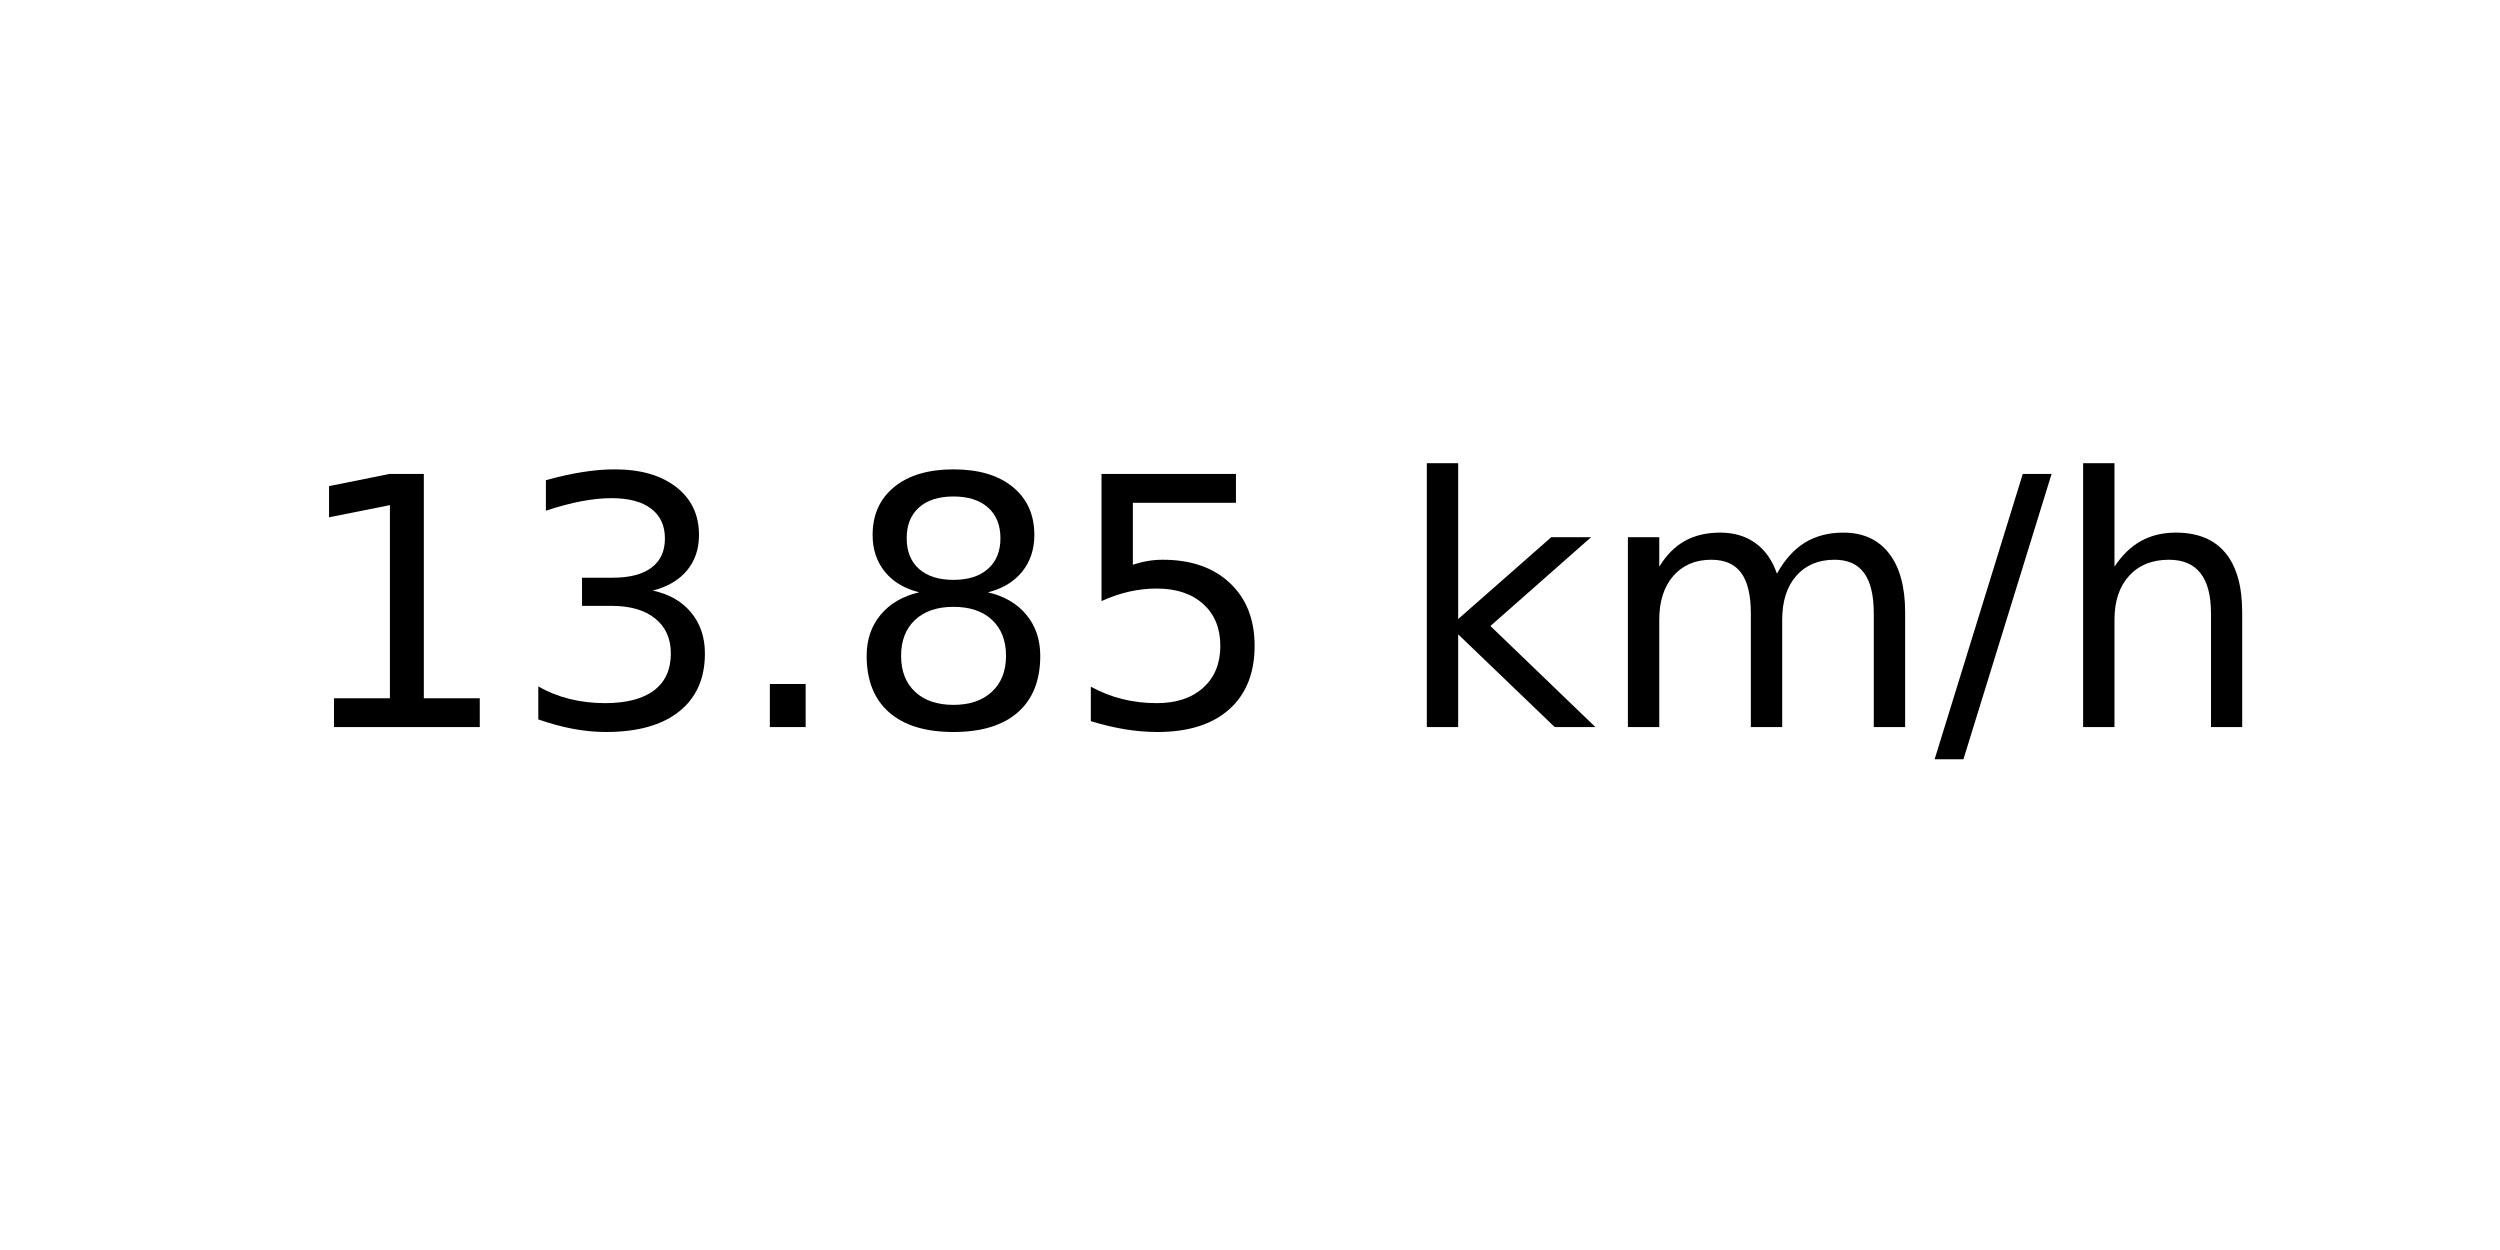
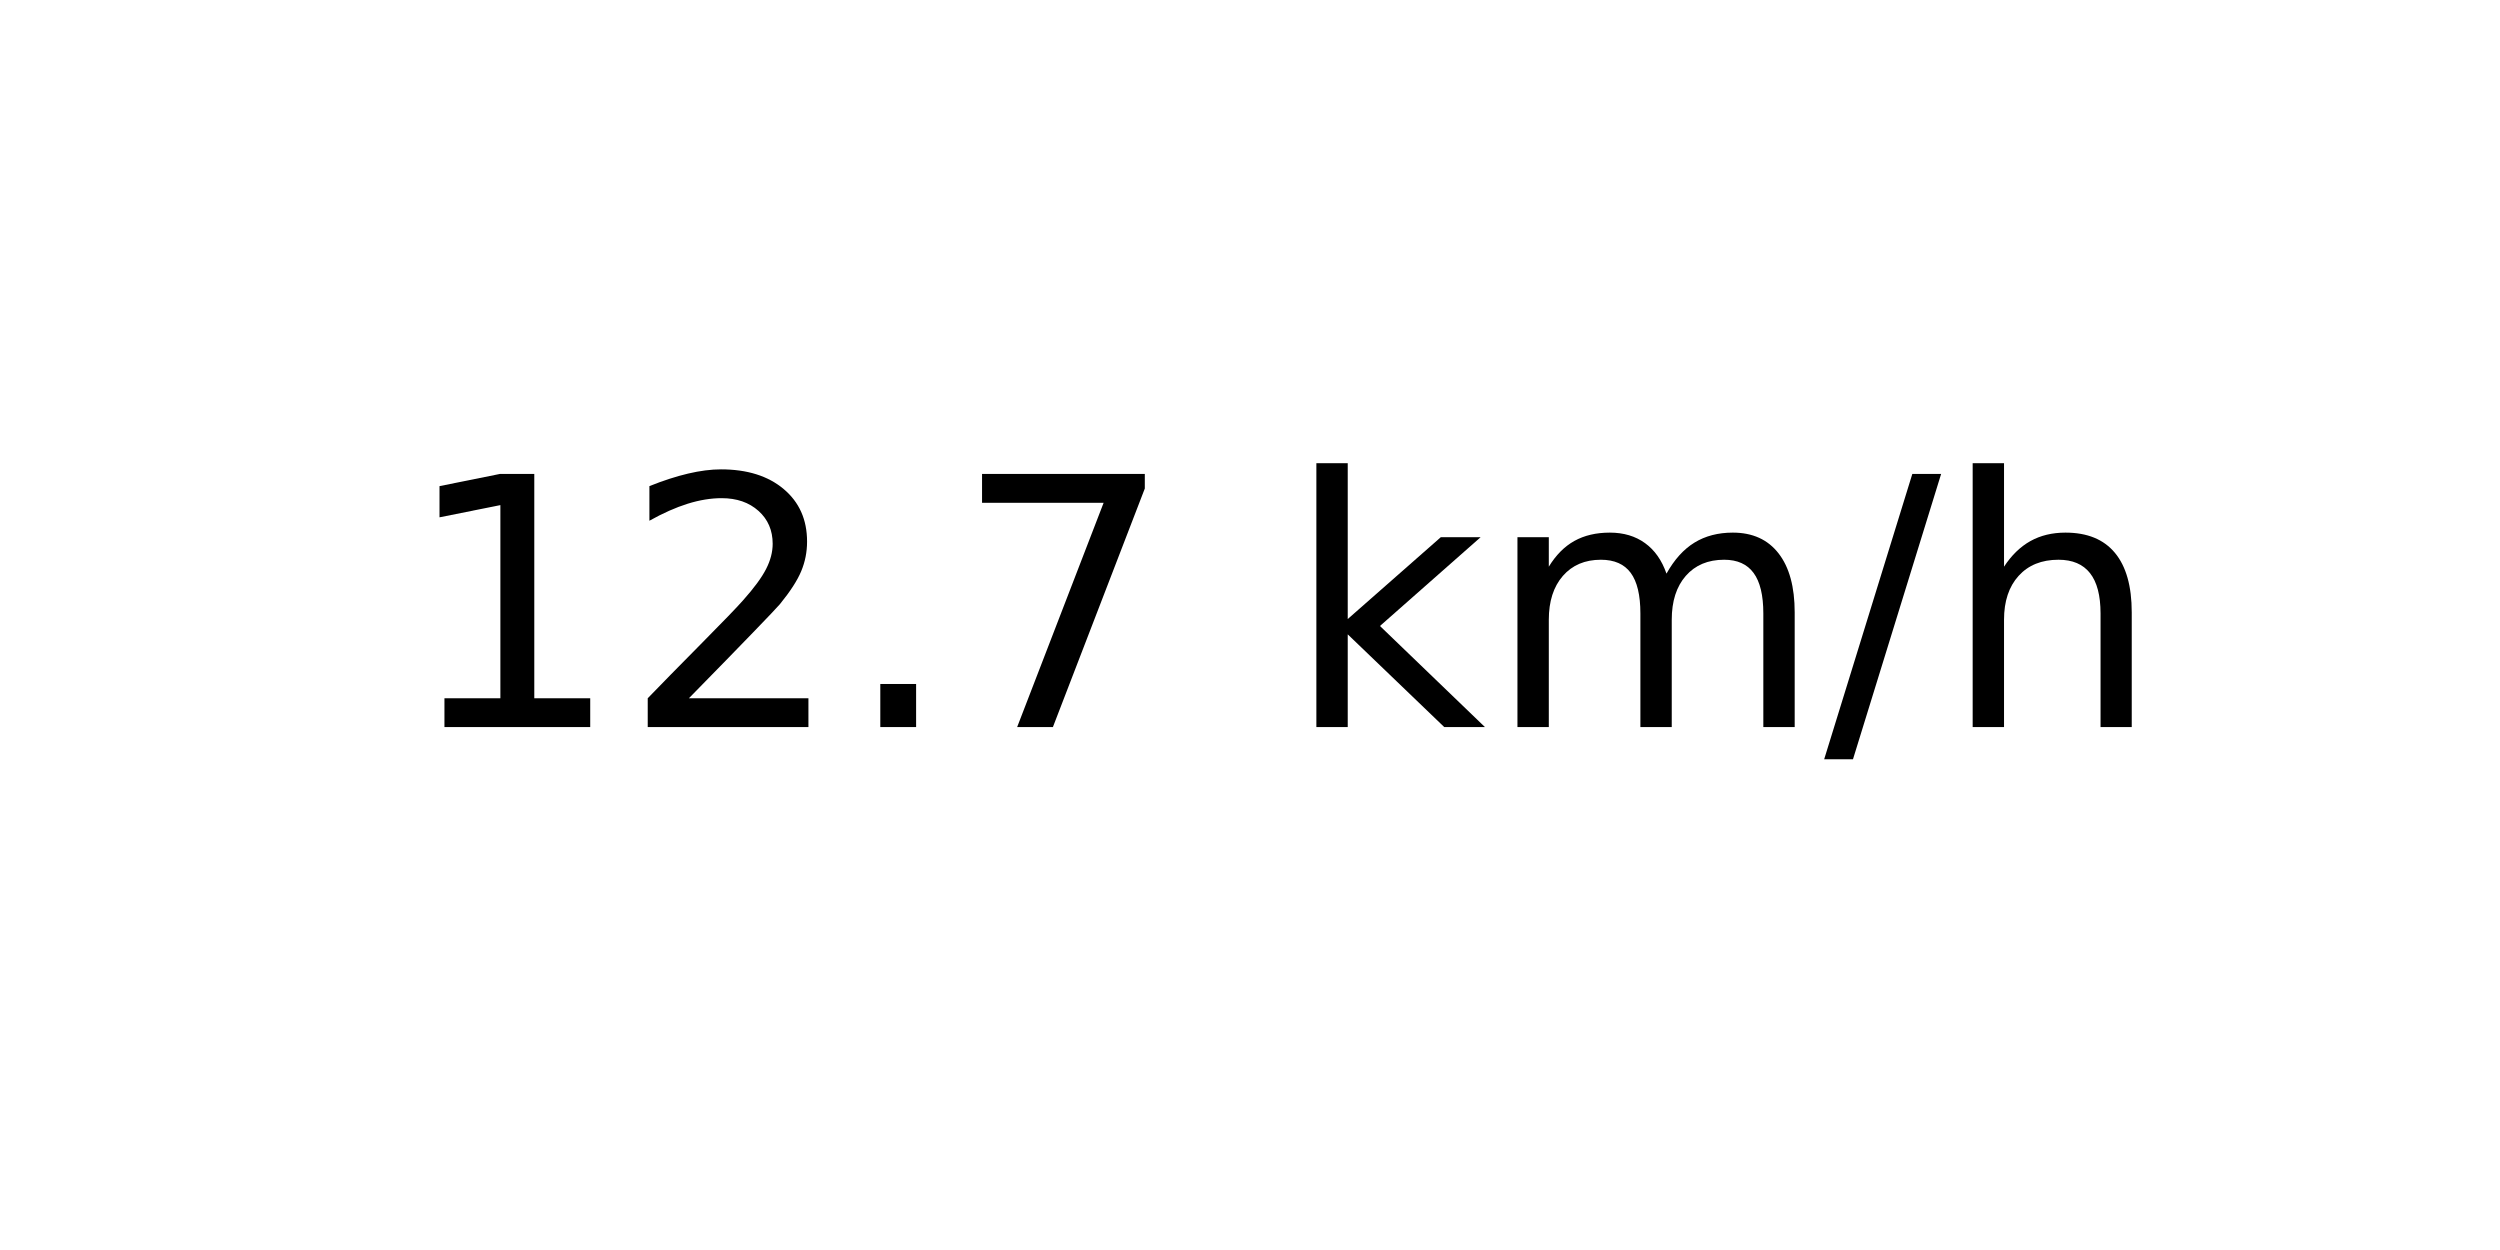
<svg xmlns="http://www.w3.org/2000/svg" xmlns:xlink="http://www.w3.org/1999/xlink" width="72pt" height="36pt" viewBox="0 0 72 36" version="1.1">
  <defs>
    <style type="text/css">*{stroke-linejoin: round; stroke-linecap: butt}</style>
  </defs>
  <g id="figure_1">
    <g id="axes_1">
      <g id="text_1">
-         <g transform="translate(8.378125 20.93937) scale(0.1 -0.1)">
+         <g transform="translate(11.55937 20.93937) scale(0.1 -0.1)">
          <defs>
            <path id="DejaVuSans-31" d="M 794 531  L 1825 531  L 1825 4091  L 703 3866  L 703 4441  L 1819 4666  L 2450 4666  L 2450 531  L 3481 531  L 3481 0  L 794 0  L 794 531  z " transform="scale(0.015625)" />
-             <path id="DejaVuSans-33" d="M 2597 2516  Q 3050 2419 3304 2112  Q 3559 1806 3559 1356  Q 3559 666 3084 287  Q 2609 -91 1734 -91  Q 1441 -91 1130 -33  Q 819 25 488 141  L 488 750  Q 750 597 1062 519  Q 1375 441 1716 441  Q 2309 441 2620 675  Q 2931 909 2931 1356  Q 2931 1769 2642 2001  Q 2353 2234 1838 2234  L 1294 2234  L 1294 2753  L 1863 2753  Q 2328 2753 2575 2939  Q 2822 3125 2822 3475  Q 2822 3834 2567 4026  Q 2313 4219 1838 4219  Q 1578 4219 1281 4162  Q 984 4106 628 3988  L 628 4550  Q 988 4650 1302 4700  Q 1616 4750 1894 4750  Q 2613 4750 3031 4423  Q 3450 4097 3450 3541  Q 3450 3153 3228 2886  Q 3006 2619 2597 2516  z " transform="scale(0.015625)" />
+             <path id="DejaVuSans-32" d="M 1228 531  L 3431 531  L 3431 0  L 469 0  L 469 531  Q 828 903 1448 1529  Q 2069 2156 2228 2338  Q 2531 2678 2651 2914  Q 2772 3150 2772 3378  Q 2772 3750 2511 3984  Q 2250 4219 1831 4219  Q 1534 4219 1204 4116  Q 875 4013 500 3803  L 500 4441  Q 881 4594 1212 4672  Q 1544 4750 1819 4750  Q 2544 4750 2975 4387  Q 3406 4025 3406 3419  Q 3406 3131 3298 2873  Q 3191 2616 2906 2266  Q 2828 2175 2409 1742  Q 1991 1309 1228 531  z " transform="scale(0.015625)" />
            <path id="DejaVuSans-2e" d="M 684 794  L 1344 794  L 1344 0  L 684 0  L 684 794  z " transform="scale(0.015625)" />
-             <path id="DejaVuSans-38" d="M 2034 2216  Q 1584 2216 1326 1975  Q 1069 1734 1069 1313  Q 1069 891 1326 650  Q 1584 409 2034 409  Q 2484 409 2743 651  Q 3003 894 3003 1313  Q 3003 1734 2745 1975  Q 2488 2216 2034 2216  z M 1403 2484  Q 997 2584 770 2862  Q 544 3141 544 3541  Q 544 4100 942 4425  Q 1341 4750 2034 4750  Q 2731 4750 3128 4425  Q 3525 4100 3525 3541  Q 3525 3141 3298 2862  Q 3072 2584 2669 2484  Q 3125 2378 3379 2068  Q 3634 1759 3634 1313  Q 3634 634 3220 271  Q 2806 -91 2034 -91  Q 1263 -91 848 271  Q 434 634 434 1313  Q 434 1759 690 2068  Q 947 2378 1403 2484  z M 1172 3481  Q 1172 3119 1398 2916  Q 1625 2713 2034 2713  Q 2441 2713 2670 2916  Q 2900 3119 2900 3481  Q 2900 3844 2670 4047  Q 2441 4250 2034 4250  Q 1625 4250 1398 4047  Q 1172 3844 1172 3481  z " transform="scale(0.015625)" />
-             <path id="DejaVuSans-35" d="M 691 4666  L 3169 4666  L 3169 4134  L 1269 4134  L 1269 2991  Q 1406 3038 1543 3061  Q 1681 3084 1819 3084  Q 2600 3084 3056 2656  Q 3513 2228 3513 1497  Q 3513 744 3044 326  Q 2575 -91 1722 -91  Q 1428 -91 1123 -41  Q 819 9 494 109  L 494 744  Q 775 591 1075 516  Q 1375 441 1709 441  Q 2250 441 2565 725  Q 2881 1009 2881 1497  Q 2881 1984 2565 2268  Q 2250 2553 1709 2553  Q 1456 2553 1204 2497  Q 953 2441 691 2322  L 691 4666  z " transform="scale(0.015625)" />
+             <path id="DejaVuSans-37" d="M 525 4666  L 3525 4666  L 3525 4397  L 1831 0  L 1172 0  L 2766 4134  L 525 4134  L 525 4666  z " transform="scale(0.015625)" />
            <path id="DejaVuSans-20" transform="scale(0.015625)" />
            <path id="DejaVuSans-6b" d="M 581 4863  L 1159 4863  L 1159 1991  L 2875 3500  L 3609 3500  L 1753 1863  L 3688 0  L 2938 0  L 1159 1709  L 1159 0  L 581 0  L 581 4863  z " transform="scale(0.015625)" />
            <path id="DejaVuSans-6d" d="M 3328 2828  Q 3544 3216 3844 3400  Q 4144 3584 4550 3584  Q 5097 3584 5394 3201  Q 5691 2819 5691 2113  L 5691 0  L 5113 0  L 5113 2094  Q 5113 2597 4934 2840  Q 4756 3084 4391 3084  Q 3944 3084 3684 2787  Q 3425 2491 3425 1978  L 3425 0  L 2847 0  L 2847 2094  Q 2847 2600 2669 2842  Q 2491 3084 2119 3084  Q 1678 3084 1418 2786  Q 1159 2488 1159 1978  L 1159 0  L 581 0  L 581 3500  L 1159 3500  L 1159 2956  Q 1356 3278 1631 3431  Q 1906 3584 2284 3584  Q 2666 3584 2933 3390  Q 3200 3197 3328 2828  z " transform="scale(0.015625)" />
            <path id="DejaVuSans-2f" d="M 1625 4666  L 2156 4666  L 531 -594  L 0 -594  L 1625 4666  z " transform="scale(0.015625)" />
            <path id="DejaVuSans-68" d="M 3513 2113  L 3513 0  L 2938 0  L 2938 2094  Q 2938 2591 2744 2837  Q 2550 3084 2163 3084  Q 1697 3084 1428 2787  Q 1159 2491 1159 1978  L 1159 0  L 581 0  L 581 4863  L 1159 4863  L 1159 2956  Q 1366 3272 1645 3428  Q 1925 3584 2291 3584  Q 2894 3584 3203 3211  Q 3513 2838 3513 2113  z " transform="scale(0.015625)" />
          </defs>
          <use xlink:href="#DejaVuSans-31" />
-           <use xlink:href="#DejaVuSans-33" x="63.623" />
+           <use xlink:href="#DejaVuSans-32" x="63.623" />
          <use xlink:href="#DejaVuSans-2e" x="127.246" />
-           <use xlink:href="#DejaVuSans-38" x="159.033" />
-           <use xlink:href="#DejaVuSans-35" x="222.656" />
-           <use xlink:href="#DejaVuSans-20" x="286.279" />
-           <use xlink:href="#DejaVuSans-6b" x="318.066" />
-           <use xlink:href="#DejaVuSans-6d" x="375.977" />
-           <use xlink:href="#DejaVuSans-2f" x="473.389" />
-           <use xlink:href="#DejaVuSans-68" x="507.08" />
+           <use xlink:href="#DejaVuSans-37" x="159.033" />
+           <use xlink:href="#DejaVuSans-20" x="222.656" />
+           <use xlink:href="#DejaVuSans-6b" x="254.443" />
+           <use xlink:href="#DejaVuSans-6d" x="312.354" />
+           <use xlink:href="#DejaVuSans-2f" x="409.766" />
+           <use xlink:href="#DejaVuSans-68" x="443.457" />
        </g>
      </g>
    </g>
  </g>
</svg>
